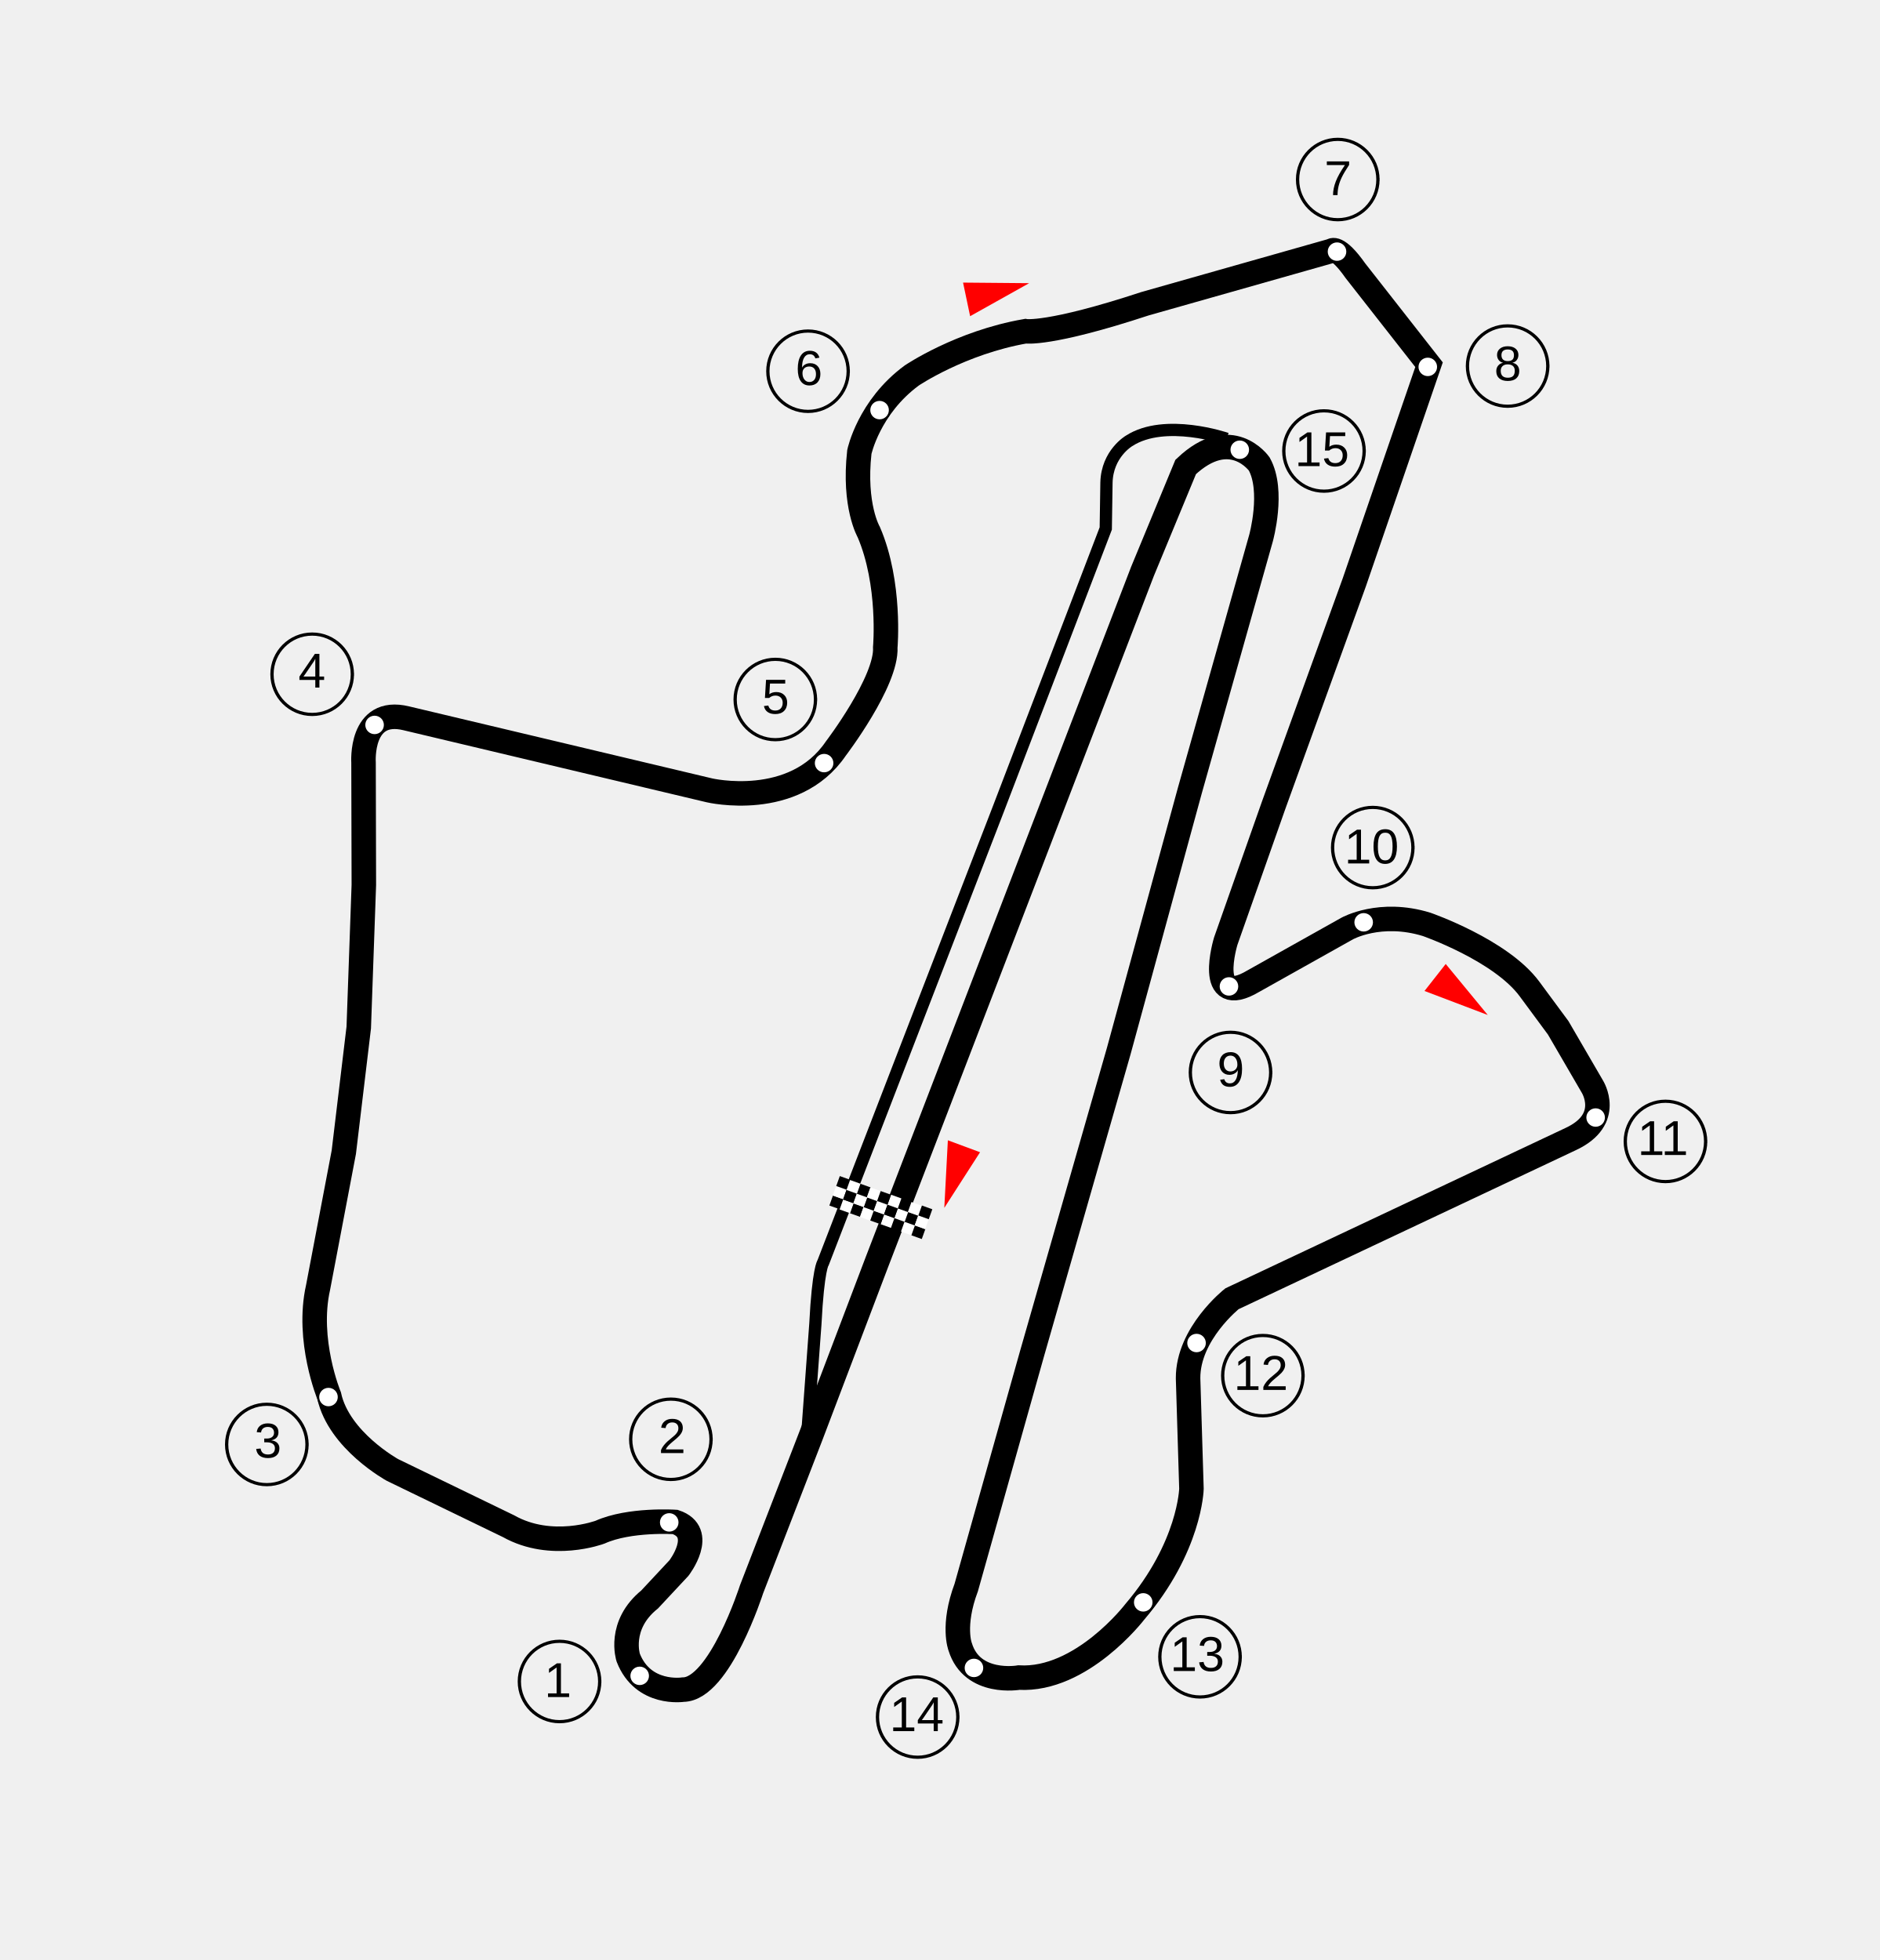
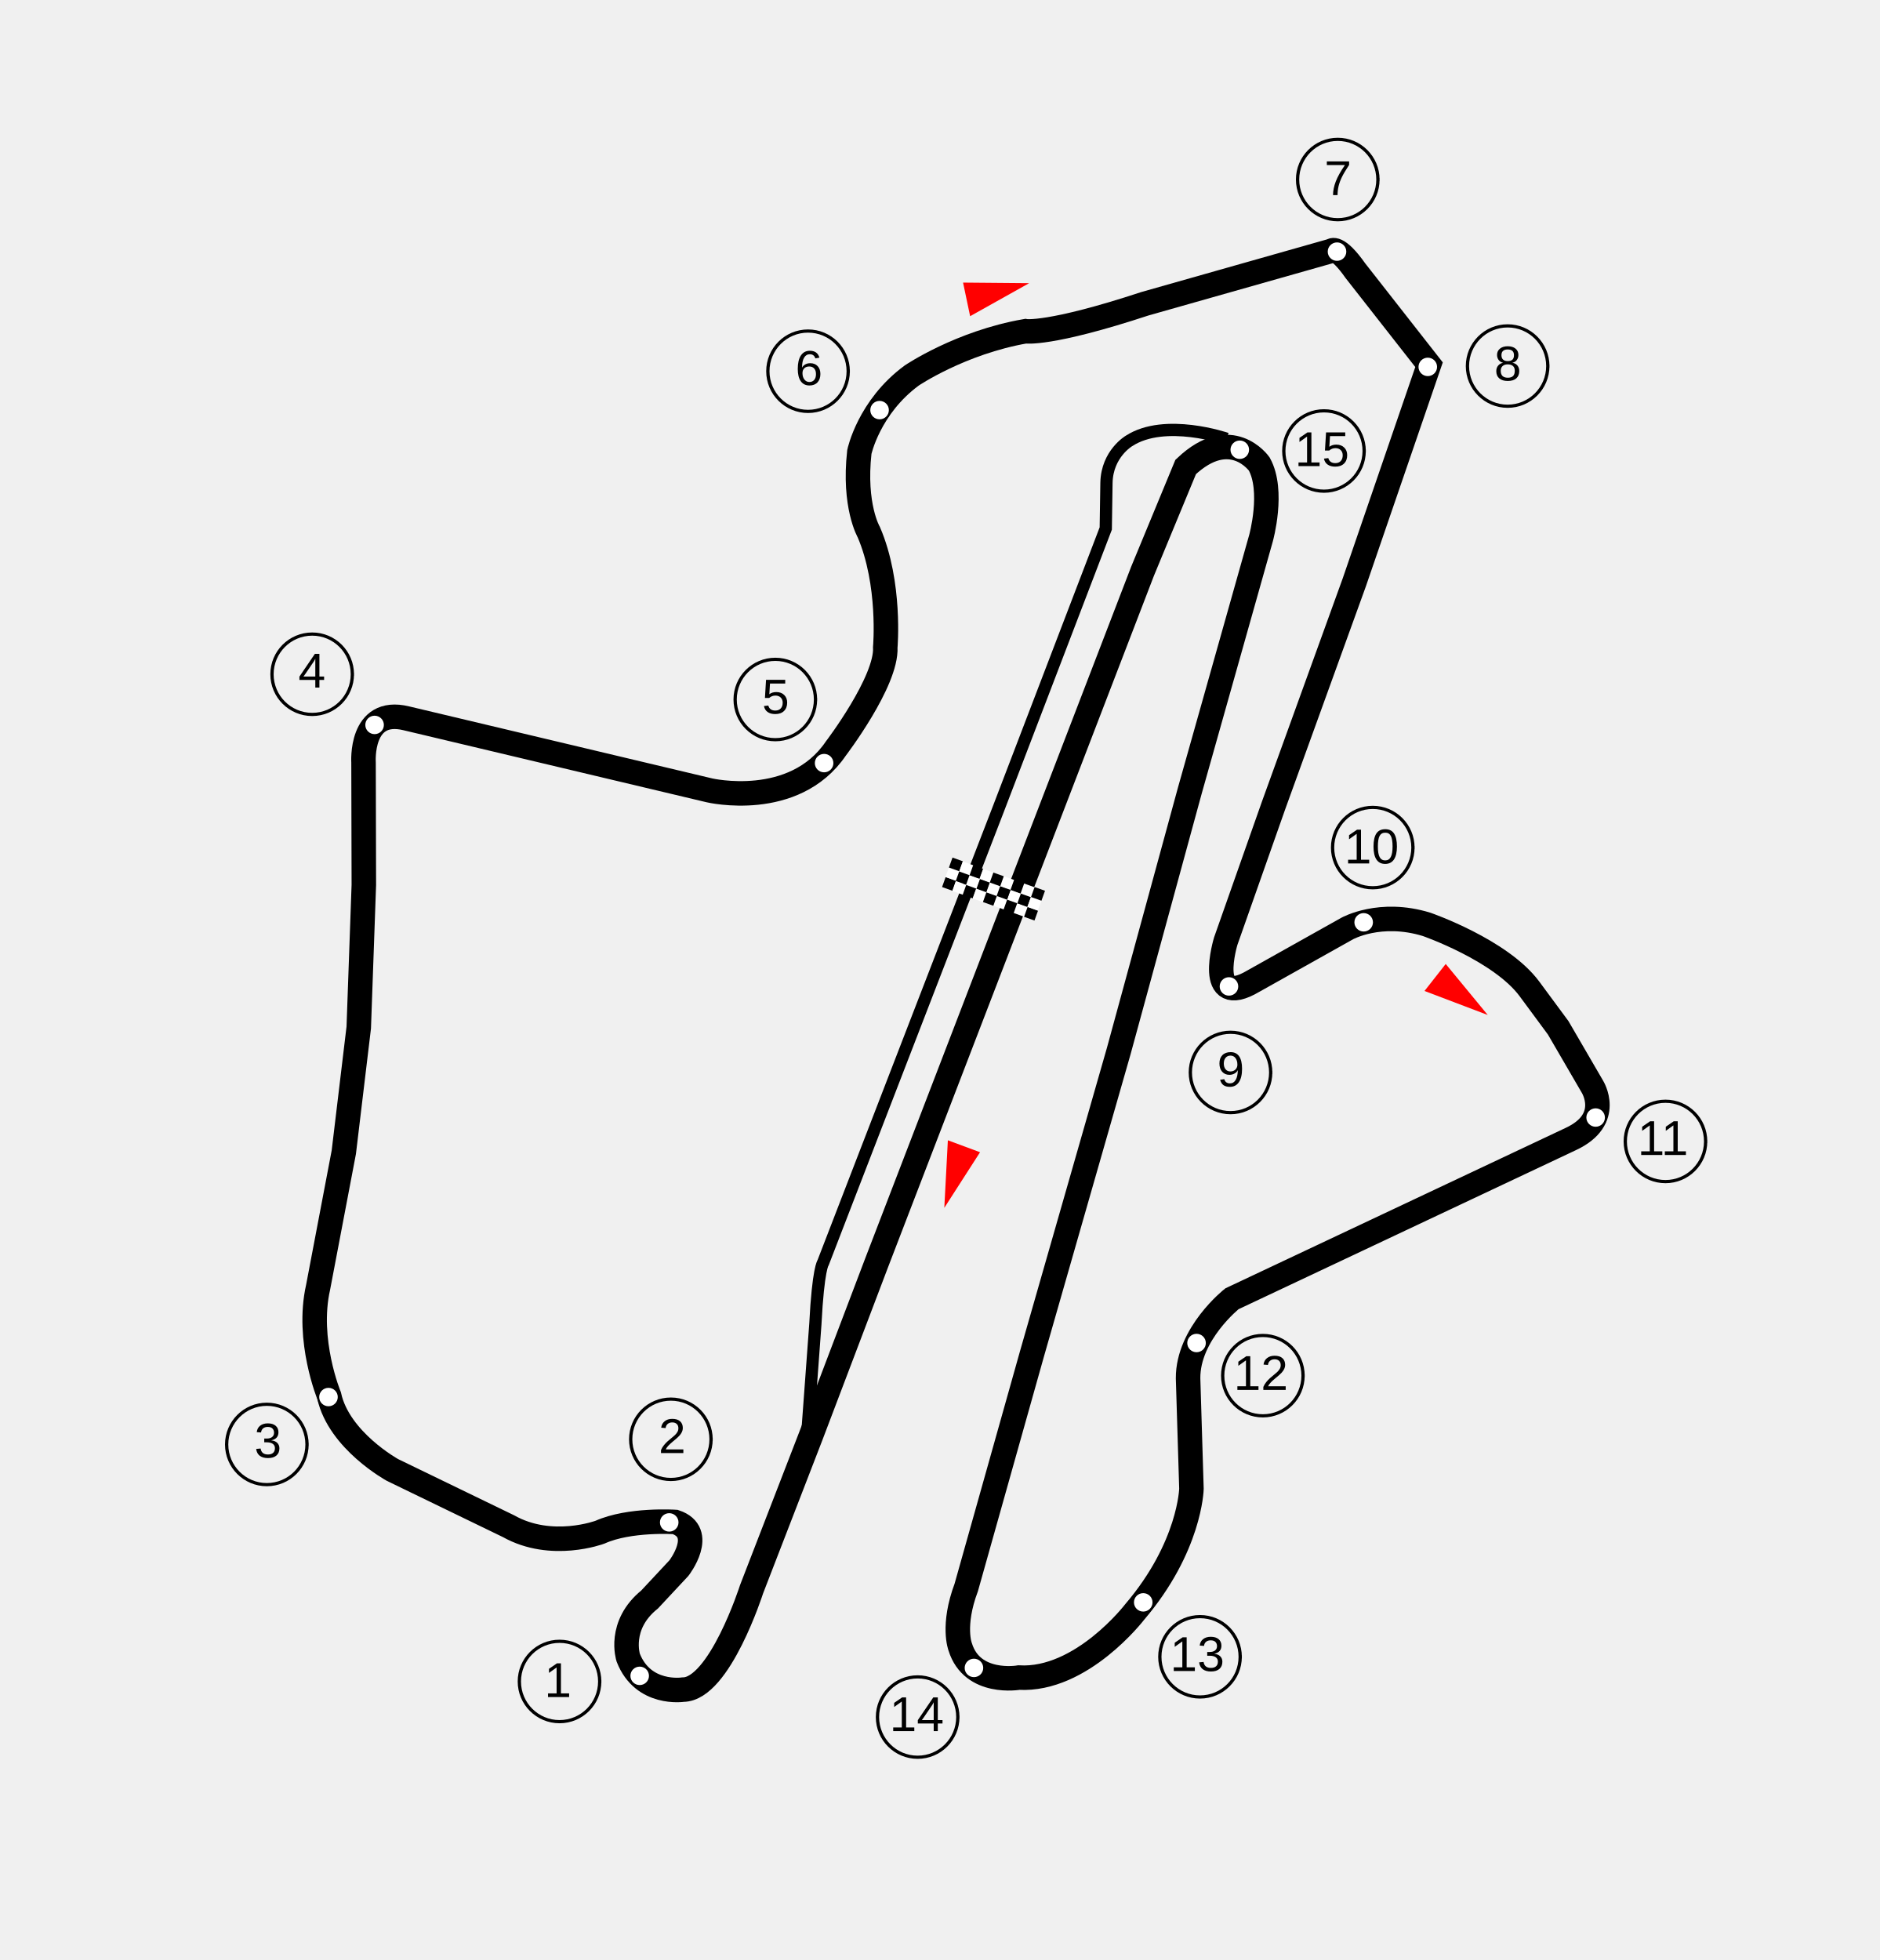
<svg xmlns="http://www.w3.org/2000/svg" width="767.346" height="800" id="svg1901" version="1.0">
  <defs id="defs1903" />
  <g id="layer2">
    <path style="opacity:1;fill:none;fill-rule:evenodd;stroke:#000000;stroke-width:10;stroke-linecap:butt;stroke-linejoin:miter;stroke-miterlimit:4;stroke-dasharray:none;stroke-opacity:1" d="M 466.348,233.171 L 357.773,515.532 L 330.995,586.035 L 306.761,648.688 C 306.761,648.688 293.682,689.54 278.813,689.642 C 278.813,689.642 262.474,692.166 256.412,676.566 C 256.412,676.566 252.102,663.381 265.166,652.835 L 277.124,640.022 C 277.124,640.022 288.37,625.469 275.596,621.21 C 275.596,621.21 256.964,619.965 244.909,625.379 C 244.909,625.379 225.141,632.822 207.569,622.938 L 160.222,599.997 C 160.222,599.997 138.379,588.038 134.352,569.734 C 134.352,569.734 124.956,547.037 129.837,525.438 L 140.332,470.282 L 146.433,419.396 L 148.507,361.189 L 148.385,311.28 C 148.385,311.28 146.805,288.551 165.842,293.188 L 289.565,322.59 C 289.565,322.59 324.066,330.682 341.15,305.545 C 341.15,305.545 362.075,278.095 361.343,264.184 C 361.343,264.184 363.642,238.186 354.612,217.197 C 354.612,217.197 348.318,206.458 350.758,184.493 C 350.758,184.493 354.573,166.202 372.145,153.267 C 372.145,153.267 391.952,139.831 418.554,135.194 C 418.554,135.194 428.072,136.903 467.365,123.968 L 543.51,102.375 C 543.51,102.375 545.707,99.806 553.273,110.545 L 583.291,148.861 L 552.784,237.697 L 519.837,328.73 L 500.313,384.13 C 500.313,384.13 491.771,412.197 511.539,400.482 L 549.856,379.005 C 549.856,379.005 563.279,371.44 582.315,377.297 C 582.315,377.297 612.578,387.791 624.293,403.655 C 636.007,419.518 636.007,419.518 636.007,419.518 L 649.918,443.436 C 649.918,443.436 658.46,456.859 641.132,464.913 L 502.843,530.114 C 502.843,530.114 484.847,544.359 484.937,562.535 L 486.312,607.659 C 486.312,607.659 485.811,631.384 463.114,657.986 C 463.114,657.986 441.495,686.193 415.87,684.729 C 415.87,684.729 396.833,688.082 391.927,672.205 C 391.927,672.205 388.535,663.573 394.393,647.954 L 421.239,552.528 L 456.627,429.037 L 485.669,322.629 L 514.712,219.637 C 514.712,219.637 520.081,200.357 513.98,189.375 C 513.98,189.375 502.509,173.023 483.961,190.595 L 466.348,233.171 z " id="path2219" />
    <path style="opacity:1;fill:none;fill-rule:evenodd;stroke:#000000;stroke-width:5;stroke-linecap:butt;stroke-linejoin:miter;stroke-miterlimit:4;stroke-dasharray:none;stroke-opacity:1" d="M 500.654,179.085 C 500.654,179.085 475.564,170.433 460.856,179.95 C 460.856,179.95 451.915,185.141 451.627,196.966 L 451.339,215.711 L 407.502,330.204 L 364.82,440.66 L 335.98,515.354 C 335.98,515.354 333.962,517.661 332.808,540.444 L 329.347,587.453" id="path4161" />
    <path style="opacity:1;fill:none;fill-opacity:1;fill-rule:evenodd;stroke:#000000;stroke-width:1.571;stroke-linecap:square;stroke-linejoin:bevel;marker-end:none;stroke-miterlimit:4;stroke-dasharray:none;stroke-dashoffset:0;stroke-opacity:1" id="path5383" d="M 519.091,438.498 A 19.209,19.794 0 1 1 519.091,438.491" transform="matrix(0.8539004,0,0,0.8286368,75.4134,74.38852)" />
    <path style="opacity:1;fill:none;fill-opacity:1;fill-rule:evenodd;stroke:#000000;stroke-width:1.571;stroke-linecap:square;stroke-linejoin:bevel;marker-end:none;stroke-miterlimit:4;stroke-dasharray:none;stroke-dashoffset:0;stroke-opacity:1" id="path6354" d="M 519.091,438.498 A 19.209,19.794 0 1 1 519.091,438.491" transform="matrix(0.8539004,0,0,0.8286368,133.472,-17.4026)" />
    <path style="opacity:1;fill:none;fill-opacity:1;fill-rule:evenodd;stroke:#000000;stroke-width:1.571;stroke-linecap:square;stroke-linejoin:bevel;marker-end:none;stroke-miterlimit:4;stroke-dasharray:none;stroke-dashoffset:0;stroke-opacity:1" id="path6356" d="M 519.091,438.498 A 19.209,19.794 0 1 1 519.091,438.491" transform="matrix(0.8539004,0,0,0.8286368,113.5605,-179.2716)" />
    <path style="opacity:1;fill:none;fill-opacity:1;fill-rule:evenodd;stroke:#000000;stroke-width:1.571;stroke-linecap:square;stroke-linejoin:bevel;marker-end:none;stroke-miterlimit:4;stroke-dasharray:none;stroke-dashoffset:0;stroke-opacity:1" id="path6358" d="M 519.091,438.498 A 19.209,19.794 0 1 1 519.091,438.491" transform="matrix(0.8539004,0,0,0.8286368,188.5216,-213.9411)" />
    <path style="opacity:1;fill:none;fill-opacity:1;fill-rule:evenodd;stroke:#000000;stroke-width:1.571;stroke-linecap:square;stroke-linejoin:bevel;marker-end:none;stroke-miterlimit:4;stroke-dasharray:none;stroke-dashoffset:0;stroke-opacity:1" id="path6360" d="M 519.091,438.498 A 19.209,19.794 0 1 1 519.091,438.491" transform="matrix(0.8539004,0,0,0.8286368,119.1826,-290.0735)" />
    <path style="opacity:1;fill:none;fill-opacity:1;fill-rule:evenodd;stroke:#000000;stroke-width:1.571;stroke-linecap:square;stroke-linejoin:bevel;marker-end:none;stroke-miterlimit:4;stroke-dasharray:none;stroke-dashoffset:0;stroke-opacity:1" id="path6362" d="M 519.091,438.498 A 19.209,19.794 0 1 1 519.091,438.491" transform="matrix(0.8539004,0,0,0.8286368,-97.03323,-211.8329)" />
    <path style="opacity:1;fill:none;fill-opacity:1;fill-rule:evenodd;stroke:#000000;stroke-width:1.571;stroke-linecap:square;stroke-linejoin:bevel;marker-end:none;stroke-miterlimit:4;stroke-dasharray:none;stroke-dashoffset:0;stroke-opacity:1" id="path6364" d="M 519.091,438.498 A 19.209,19.794 0 1 1 519.091,438.491" transform="matrix(0.8539004,0,0,0.8286368,-110.3857,-77.83995)" />
    <path style="opacity:1;fill:none;fill-opacity:1;fill-rule:evenodd;stroke:#000000;stroke-width:1.571;stroke-linecap:square;stroke-linejoin:bevel;marker-end:none;stroke-miterlimit:4;stroke-dasharray:none;stroke-dashoffset:0;stroke-opacity:1" id="path6366" d="M 519.091,438.498 A 19.209,19.794 0 1 1 519.091,438.491" transform="matrix(0.8539004,0,0,0.8286368,-299.4281,-88.1471)" />
    <path style="opacity:1;fill:none;fill-opacity:1;fill-rule:evenodd;stroke:#000000;stroke-width:1.571;stroke-linecap:square;stroke-linejoin:bevel;marker-end:none;stroke-miterlimit:4;stroke-dasharray:none;stroke-dashoffset:0;stroke-opacity:1" id="path6368" d="M 519.091,438.498 A 19.209,19.794 0 1 1 519.091,438.491" transform="matrix(0.8539004,0,0,0.8286368,-317.9341,226.2209)" />
    <path style="opacity:1;fill:none;fill-opacity:1;fill-rule:evenodd;stroke:#000000;stroke-width:1.571;stroke-linecap:square;stroke-linejoin:bevel;marker-end:none;stroke-miterlimit:4;stroke-dasharray:none;stroke-dashoffset:0;stroke-opacity:1" id="path6370" d="M 519.091,438.498 A 19.209,19.794 0 1 1 519.091,438.491" transform="matrix(0.8539004,0,0,0.8286368,-153.0198,224.1126)" />
    <path style="opacity:1;fill:none;fill-opacity:1;fill-rule:evenodd;stroke:#000000;stroke-width:1.571;stroke-linecap:square;stroke-linejoin:bevel;marker-end:none;stroke-miterlimit:4;stroke-dasharray:none;stroke-dashoffset:0;stroke-opacity:1" id="path6372" d="M 519.091,438.498 A 19.209,19.794 0 1 1 519.091,438.491" transform="matrix(0.8539004,0,0,0.8286368,-198.4649,322.9675)" />
    <path style="opacity:1;fill:none;fill-opacity:1;fill-rule:evenodd;stroke:#000000;stroke-width:1.571;stroke-linecap:square;stroke-linejoin:bevel;marker-end:none;stroke-miterlimit:4;stroke-dasharray:none;stroke-dashoffset:0;stroke-opacity:1" id="path6374" d="M 519.091,438.498 A 19.209,19.794 0 1 1 519.091,438.491" transform="matrix(0.8539004,0,0,0.8286368,-52.29085,337.4912)" />
    <path style="opacity:1;fill:none;fill-opacity:1;fill-rule:evenodd;stroke:#000000;stroke-width:1.571;stroke-linecap:square;stroke-linejoin:bevel;marker-end:none;stroke-miterlimit:4;stroke-dasharray:none;stroke-dashoffset:0;stroke-opacity:1" id="path6376" d="M 519.091,438.498 A 19.209,19.794 0 1 1 519.091,438.491" transform="matrix(0.8539004,0,0,0.8286368,62.96179,312.8946)" />
    <path style="opacity:1;fill:none;fill-opacity:1;fill-rule:evenodd;stroke:#000000;stroke-width:1.571;stroke-linecap:square;stroke-linejoin:bevel;marker-end:none;stroke-miterlimit:4;stroke-dasharray:none;stroke-dashoffset:0;stroke-opacity:1" id="path6378" d="M 519.091,438.498 A 19.209,19.794 0 1 1 519.091,438.491" transform="matrix(0.8539004,0,0,0.8286368,252.9412,102.5351)" />
    <path style="opacity:1;fill:none;fill-opacity:1;fill-rule:evenodd;stroke:#000000;stroke-width:1.571;stroke-linecap:square;stroke-linejoin:bevel;marker-end:none;stroke-miterlimit:4;stroke-dasharray:none;stroke-dashoffset:0;stroke-opacity:1" id="path6380" d="M 519.091,438.498 A 19.209,19.794 0 1 1 519.091,438.491" transform="matrix(0.8539004,0,0,0.8286368,88.61454,198.1371)" />
-     <g style="opacity:1;display:inline" transform="matrix(-0.4135,-1.114001,1.114001,-0.4135,397.4713,1148.458)" id="g12355">
-       <rect width="3.636" height="3.794" x="503.131" y="-225.668" transform="matrix(0.7650015,0.6440285,-0.6440285,0.7650015,0,0)" style="fill:#000000;fill-opacity:1;fill-rule:nonzero;stroke:none;stroke-width:1.3;stroke-miterlimit:4;stroke-dasharray:none;stroke-opacity:1" id="rect9376" />
-       <rect width="3.636" height="3.794" x="503.138" y="-210.809" transform="matrix(0.7650015,0.6440285,-0.6440285,0.7650015,0,0)" style="fill:#000000;fill-opacity:1;fill-rule:nonzero;stroke:none;stroke-width:1.3;stroke-miterlimit:4;stroke-dasharray:none;stroke-opacity:1" id="rect10347" />
-       <rect width="3.636" height="3.794" x="503.228" y="-233.169" transform="matrix(0.7650015,0.6440285,-0.6440285,0.7650015,0,0)" style="fill:#000000;fill-opacity:1;fill-rule:nonzero;stroke:none;stroke-width:1.3;stroke-miterlimit:4;stroke-dasharray:none;stroke-opacity:1" id="rect10349" />
-       <rect width="3.636" height="3.794" x="503.102" y="-221.975" transform="matrix(0.7650015,0.6440285,-0.6440285,0.7650015,0,0)" style="fill:#ffffff;fill-opacity:1;fill-rule:nonzero;stroke:none;stroke-width:1.3;stroke-miterlimit:4;stroke-dasharray:none;stroke-opacity:1" id="rect10351" />
-       <rect width="3.636" height="3.794" x="503.145" y="-229.396" transform="matrix(0.7650015,0.6440285,-0.6440285,0.7650015,0,0)" style="fill:#ffffff;fill-opacity:1;fill-rule:nonzero;stroke:none;stroke-width:1.3;stroke-miterlimit:4;stroke-dasharray:none;stroke-opacity:1" id="rect12293" />
-       <rect width="3.636" height="3.794" x="503.143" y="-214.461" transform="matrix(0.7650015,0.6440285,-0.6440285,0.7650015,0,0)" style="fill:#ffffff;fill-opacity:1;fill-rule:nonzero;stroke:none;stroke-width:1.3;stroke-miterlimit:4;stroke-dasharray:none;stroke-opacity:1" id="rect12295" />
-       <rect width="3.636" height="3.794" x="503.142" y="-206.994" transform="matrix(0.7650015,0.6440285,-0.6440285,0.7650015,0,0)" style="fill:#ffffff;fill-opacity:1;fill-rule:nonzero;stroke:none;stroke-width:1.3;stroke-miterlimit:4;stroke-dasharray:none;stroke-opacity:1" id="rect12297" />
-       <rect width="3.636" height="3.794" x="506.871" y="-233.223" transform="matrix(0.7650015,0.6440285,-0.6440285,0.7650015,0,0)" style="fill:#ffffff;fill-opacity:1;fill-rule:nonzero;stroke:none;stroke-width:1.3;stroke-miterlimit:4;stroke-dasharray:none;stroke-opacity:1" id="rect12299" />
-       <rect width="3.636" height="3.794" x="503.115" y="-203.199" transform="matrix(0.7650015,0.6440285,-0.6440285,0.7650015,0,0)" style="fill:#000000;fill-opacity:1;fill-rule:nonzero;stroke:none;stroke-width:1.3;stroke-miterlimit:4;stroke-dasharray:none;stroke-opacity:1" id="rect12301" />
-       <rect width="3.636" height="3.794" x="503.124" y="-218.218" transform="matrix(0.7650015,0.6440285,-0.6440285,0.7650015,0,0)" style="fill:#000000;fill-opacity:1;fill-rule:nonzero;stroke:none;stroke-width:1.3;stroke-miterlimit:4;stroke-dasharray:none;stroke-opacity:1" id="rect12303" />
-       <rect width="3.636" height="3.794" x="506.681" y="-221.935" transform="matrix(0.7650015,0.6440285,-0.6440285,0.7650015,0,0)" style="fill:#000000;fill-opacity:1;fill-rule:nonzero;stroke:none;stroke-width:1.3;stroke-miterlimit:4;stroke-dasharray:none;stroke-opacity:1" id="rect12321" />
-       <rect width="3.636" height="3.794" x="506.688" y="-207.076" transform="matrix(0.7650015,0.6440285,-0.6440285,0.7650015,0,0)" style="fill:#000000;fill-opacity:1;fill-rule:nonzero;stroke:none;stroke-width:1.3;stroke-miterlimit:4;stroke-dasharray:none;stroke-opacity:1" id="rect12323" />
-       <rect width="3.636" height="3.794" x="506.778" y="-229.436" transform="matrix(0.7650015,0.6440285,-0.6440285,0.7650015,0,0)" style="fill:#000000;fill-opacity:1;fill-rule:nonzero;stroke:none;stroke-width:1.3;stroke-miterlimit:4;stroke-dasharray:none;stroke-opacity:1" id="rect12325" />
-       <rect width="3.636" height="3.794" x="506.652" y="-218.242" transform="matrix(0.7650015,0.6440285,-0.6440285,0.7650015,0,0)" style="fill:#ffffff;fill-opacity:1;fill-rule:nonzero;stroke:none;stroke-width:1.3;stroke-miterlimit:4;stroke-dasharray:none;stroke-opacity:1" id="rect12327" />
-       <rect width="3.636" height="3.794" x="506.695" y="-225.662" transform="matrix(0.7650015,0.6440285,-0.6440285,0.7650015,0,0)" style="fill:#ffffff;fill-opacity:1;fill-rule:nonzero;stroke:none;stroke-width:1.3;stroke-miterlimit:4;stroke-dasharray:none;stroke-opacity:1" id="rect12329" />
-       <rect width="3.636" height="3.794" x="506.693" y="-210.728" transform="matrix(0.7650015,0.6440285,-0.6440285,0.7650015,0,0)" style="fill:#ffffff;fill-opacity:1;fill-rule:nonzero;stroke:none;stroke-width:1.3;stroke-miterlimit:4;stroke-dasharray:none;stroke-opacity:1" id="rect12331" />
-       <rect width="3.636" height="3.794" x="506.692" y="-203.261" transform="matrix(0.7650015,0.6440285,-0.6440285,0.7650015,0,0)" style="fill:#ffffff;fill-opacity:1;fill-rule:nonzero;stroke:none;stroke-width:1.3;stroke-miterlimit:4;stroke-dasharray:none;stroke-opacity:1" id="rect12333" />
-       <rect width="3.636" height="3.794" x="506.674" y="-214.484" transform="matrix(0.7650015,0.6440285,-0.6440285,0.7650015,0,0)" style="fill:#000000;fill-opacity:1;fill-rule:nonzero;stroke:none;stroke-width:1.3;stroke-miterlimit:4;stroke-dasharray:none;stroke-opacity:1" id="rect12335" />
-       <rect width="3.636" height="3.794" x="510.236" y="-225.71" transform="matrix(0.7650015,0.6440285,-0.6440285,0.7650015,0,0)" style="fill:#000000;fill-opacity:1;fill-rule:nonzero;stroke:none;stroke-width:1.3;stroke-miterlimit:4;stroke-dasharray:none;stroke-opacity:1" id="rect12337" />
-       <rect width="3.636" height="3.794" x="510.243" y="-210.851" transform="matrix(0.7650015,0.6440285,-0.6440285,0.7650015,0,0)" style="fill:#000000;fill-opacity:1;fill-rule:nonzero;stroke:none;stroke-width:1.3;stroke-miterlimit:4;stroke-dasharray:none;stroke-opacity:1" id="rect12339" />
-       <rect width="3.636" height="3.794" x="510.332" y="-233.211" transform="matrix(0.7650015,0.6440285,-0.6440285,0.7650015,0,0)" style="fill:#000000;fill-opacity:1;fill-rule:nonzero;stroke:none;stroke-width:1.3;stroke-miterlimit:4;stroke-dasharray:none;stroke-opacity:1" id="rect12341" />
-       <rect width="3.636" height="3.794" x="510.206" y="-222.017" transform="matrix(0.7650015,0.6440285,-0.6440285,0.7650015,0,0)" style="fill:#ffffff;fill-opacity:1;fill-rule:nonzero;stroke:none;stroke-width:1.3;stroke-miterlimit:4;stroke-dasharray:none;stroke-opacity:1" id="rect12343" />
-       <rect width="3.636" height="3.794" x="510.249" y="-229.438" transform="matrix(0.7650015,0.6440285,-0.6440285,0.7650015,0,0)" style="fill:#ffffff;fill-opacity:1;fill-rule:nonzero;stroke:none;stroke-width:1.3;stroke-miterlimit:4;stroke-dasharray:none;stroke-opacity:1" id="rect12345" />
-       <rect width="3.636" height="3.794" x="510.247" y="-214.503" transform="matrix(0.7650015,0.6440285,-0.6440285,0.7650015,0,0)" style="fill:#ffffff;fill-opacity:1;fill-rule:nonzero;stroke:none;stroke-width:1.3;stroke-miterlimit:4;stroke-dasharray:none;stroke-opacity:1" id="rect12347" />
-       <rect width="3.636" height="3.794" x="510.246" y="-207.036" transform="matrix(0.7650015,0.6440285,-0.6440285,0.7650015,0,0)" style="fill:#ffffff;fill-opacity:1;fill-rule:nonzero;stroke:none;stroke-width:1.3;stroke-miterlimit:4;stroke-dasharray:none;stroke-opacity:1" id="rect12349" />
-       <rect width="3.636" height="3.794" x="510.228" y="-218.26" transform="matrix(0.7650015,0.6440285,-0.6440285,0.7650015,0,0)" style="fill:#000000;fill-opacity:1;fill-rule:nonzero;stroke:none;stroke-width:1.3;stroke-miterlimit:4;stroke-dasharray:none;stroke-opacity:1" id="rect12351" />
-       <rect width="3.636" height="3.794" x="510.328" y="-203.246" transform="matrix(0.7650015,0.6440285,-0.6440285,0.7650015,0,0)" style="fill:#000000;fill-opacity:1;fill-rule:nonzero;stroke:none;stroke-width:1.3;stroke-miterlimit:4;stroke-dasharray:none;stroke-opacity:1" id="rect12353" />
+     <g style="display:inline;opacity:1" transform="matrix(-0.4135,-1.114001,1.114001,-0.4135,443.4713,1018.458)" id="g12355">
+       <rect width="3.636" height="3.794" x="503.131" y="-225.668" transform="rotate(40.09287)" style="fill:#000000;fill-opacity:1;fill-rule:nonzero;stroke:none;stroke-width:1.3;stroke-miterlimit:4;stroke-dasharray:none;stroke-opacity:1" id="rect9376" />
+       <rect width="3.636" height="3.794" x="503.138" y="-210.809" transform="rotate(40.09287)" style="fill:#000000;fill-opacity:1;fill-rule:nonzero;stroke:none;stroke-width:1.3;stroke-miterlimit:4;stroke-dasharray:none;stroke-opacity:1" id="rect10347" />
+       <rect width="3.636" height="3.794" x="503.228" y="-233.169" transform="rotate(40.09287)" style="fill:#000000;fill-opacity:1;fill-rule:nonzero;stroke:none;stroke-width:1.3;stroke-miterlimit:4;stroke-dasharray:none;stroke-opacity:1" id="rect10349" />
+       <rect width="3.636" height="3.794" x="503.102" y="-221.975" transform="rotate(40.09287)" style="fill:#ffffff;fill-opacity:1;fill-rule:nonzero;stroke:none;stroke-width:1.3;stroke-miterlimit:4;stroke-dasharray:none;stroke-opacity:1" id="rect10351" />
+       <rect width="3.636" height="3.794" x="503.145" y="-229.396" transform="rotate(40.09287)" style="fill:#ffffff;fill-opacity:1;fill-rule:nonzero;stroke:none;stroke-width:1.3;stroke-miterlimit:4;stroke-dasharray:none;stroke-opacity:1" id="rect12293" />
+       <rect width="3.636" height="3.794" x="503.143" y="-214.461" transform="rotate(40.09287)" style="fill:#ffffff;fill-opacity:1;fill-rule:nonzero;stroke:none;stroke-width:1.3;stroke-miterlimit:4;stroke-dasharray:none;stroke-opacity:1" id="rect12295" />
+       <rect width="3.636" height="3.794" x="503.142" y="-206.994" transform="rotate(40.09287)" style="fill:#ffffff;fill-opacity:1;fill-rule:nonzero;stroke:none;stroke-width:1.3;stroke-miterlimit:4;stroke-dasharray:none;stroke-opacity:1" id="rect12297" />
+       <rect width="3.636" height="3.794" x="506.871" y="-233.223" transform="rotate(40.09287)" style="fill:#ffffff;fill-opacity:1;fill-rule:nonzero;stroke:none;stroke-width:1.3;stroke-miterlimit:4;stroke-dasharray:none;stroke-opacity:1" id="rect12299" />
+       <rect width="3.636" height="3.794" x="503.115" y="-203.199" transform="rotate(40.09287)" style="fill:#000000;fill-opacity:1;fill-rule:nonzero;stroke:none;stroke-width:1.3;stroke-miterlimit:4;stroke-dasharray:none;stroke-opacity:1" id="rect12301" />
+       <rect width="3.636" height="3.794" x="503.124" y="-218.218" transform="rotate(40.09287)" style="fill:#000000;fill-opacity:1;fill-rule:nonzero;stroke:none;stroke-width:1.3;stroke-miterlimit:4;stroke-dasharray:none;stroke-opacity:1" id="rect12303" />
+       <rect width="3.636" height="3.794" x="506.681" y="-221.935" transform="rotate(40.09287)" style="fill:#000000;fill-opacity:1;fill-rule:nonzero;stroke:none;stroke-width:1.3;stroke-miterlimit:4;stroke-dasharray:none;stroke-opacity:1" id="rect12321" />
+       <rect width="3.636" height="3.794" x="506.688" y="-207.076" transform="rotate(40.09287)" style="fill:#000000;fill-opacity:1;fill-rule:nonzero;stroke:none;stroke-width:1.3;stroke-miterlimit:4;stroke-dasharray:none;stroke-opacity:1" id="rect12323" />
+       <rect width="3.636" height="3.794" x="506.778" y="-229.436" transform="rotate(40.09287)" style="fill:#000000;fill-opacity:1;fill-rule:nonzero;stroke:none;stroke-width:1.3;stroke-miterlimit:4;stroke-dasharray:none;stroke-opacity:1" id="rect12325" />
+       <rect width="3.636" height="3.794" x="506.652" y="-218.242" transform="rotate(40.09287)" style="fill:#ffffff;fill-opacity:1;fill-rule:nonzero;stroke:none;stroke-width:1.3;stroke-miterlimit:4;stroke-dasharray:none;stroke-opacity:1" id="rect12327" />
+       <rect width="3.636" height="3.794" x="506.695" y="-225.662" transform="rotate(40.09287)" style="fill:#ffffff;fill-opacity:1;fill-rule:nonzero;stroke:none;stroke-width:1.3;stroke-miterlimit:4;stroke-dasharray:none;stroke-opacity:1" id="rect12329" />
+       <rect width="3.636" height="3.794" x="506.693" y="-210.728" transform="rotate(40.09287)" style="fill:#ffffff;fill-opacity:1;fill-rule:nonzero;stroke:none;stroke-width:1.3;stroke-miterlimit:4;stroke-dasharray:none;stroke-opacity:1" id="rect12331" />
+       <rect width="3.636" height="3.794" x="506.692" y="-203.261" transform="rotate(40.09287)" style="fill:#ffffff;fill-opacity:1;fill-rule:nonzero;stroke:none;stroke-width:1.3;stroke-miterlimit:4;stroke-dasharray:none;stroke-opacity:1" id="rect12333" />
+       <rect width="3.636" height="3.794" x="506.674" y="-214.484" transform="rotate(40.09287)" style="fill:#000000;fill-opacity:1;fill-rule:nonzero;stroke:none;stroke-width:1.3;stroke-miterlimit:4;stroke-dasharray:none;stroke-opacity:1" id="rect12335" />
+       <rect width="3.636" height="3.794" x="510.236" y="-225.71" transform="rotate(40.09287)" style="fill:#000000;fill-opacity:1;fill-rule:nonzero;stroke:none;stroke-width:1.3;stroke-miterlimit:4;stroke-dasharray:none;stroke-opacity:1" id="rect12337" />
+       <rect width="3.636" height="3.794" x="510.243" y="-210.851" transform="rotate(40.09287)" style="fill:#000000;fill-opacity:1;fill-rule:nonzero;stroke:none;stroke-width:1.3;stroke-miterlimit:4;stroke-dasharray:none;stroke-opacity:1" id="rect12339" />
+       <rect width="3.636" height="3.794" x="510.332" y="-233.211" transform="rotate(40.09287)" style="fill:#000000;fill-opacity:1;fill-rule:nonzero;stroke:none;stroke-width:1.3;stroke-miterlimit:4;stroke-dasharray:none;stroke-opacity:1" id="rect12341" />
+       <rect width="3.636" height="3.794" x="510.206" y="-222.017" transform="rotate(40.09287)" style="fill:#ffffff;fill-opacity:1;fill-rule:nonzero;stroke:none;stroke-width:1.3;stroke-miterlimit:4;stroke-dasharray:none;stroke-opacity:1" id="rect12343" />
+       <rect width="3.636" height="3.794" x="510.249" y="-229.438" transform="rotate(40.09287)" style="fill:#ffffff;fill-opacity:1;fill-rule:nonzero;stroke:none;stroke-width:1.3;stroke-miterlimit:4;stroke-dasharray:none;stroke-opacity:1" id="rect12345" />
+       <rect width="3.636" height="3.794" x="510.247" y="-214.503" transform="rotate(40.09287)" style="fill:#ffffff;fill-opacity:1;fill-rule:nonzero;stroke:none;stroke-width:1.3;stroke-miterlimit:4;stroke-dasharray:none;stroke-opacity:1" id="rect12347" />
+       <rect width="3.636" height="3.794" x="510.246" y="-207.036" transform="rotate(40.09287)" style="fill:#ffffff;fill-opacity:1;fill-rule:nonzero;stroke:none;stroke-width:1.3;stroke-miterlimit:4;stroke-dasharray:none;stroke-opacity:1" id="rect12349" />
+       <rect width="3.636" height="3.794" x="510.228" y="-218.26" transform="rotate(40.09287)" style="fill:#000000;fill-opacity:1;fill-rule:nonzero;stroke:none;stroke-width:1.3;stroke-miterlimit:4;stroke-dasharray:none;stroke-opacity:1" id="rect12351" />
+       <rect width="3.636" height="3.794" x="510.328" y="-203.246" transform="rotate(40.09287)" style="fill:#000000;fill-opacity:1;fill-rule:nonzero;stroke:none;stroke-width:1.3;stroke-miterlimit:4;stroke-dasharray:none;stroke-opacity:1" id="rect12353" />
    </g>
    <path style="opacity:1;fill:#ff0000;fill-rule:evenodd;stroke:#ffffff;stroke-width:0.973px;stroke-linecap:butt;stroke-linejoin:miter;stroke-opacity:0;display:inline" d="M 400.026,470.299 L 386.888,465.424 L 385.437,492.998 L 400.026,470.299 z " id="path2302" />
    <path style="opacity:1;fill:#ff0000;fill-rule:evenodd;stroke:#ffffff;stroke-width:0.973px;stroke-linecap:butt;stroke-linejoin:miter;stroke-opacity:0;display:inline" d="M 590.098,393.457 L 581.443,404.478 L 607.256,414.281 L 590.098,393.457 z " id="path2486" />
    <path style="opacity:1;fill:#ff0000;fill-rule:evenodd;stroke:#ffffff;stroke-width:0.973px;stroke-linecap:butt;stroke-linejoin:miter;stroke-opacity:0;display:inline" d="M 393.092,115.345 L 395.975,129.058 L 420.074,115.58 L 393.092,115.345 z " id="path2488" />
-     <text xml:space="preserve" style="font-size:20px;font-style:normal;font-weight:normal;opacity:1;fill:#000000;fill-opacity:1;stroke:none;stroke-width:1px;stroke-linecap:butt;stroke-linejoin:miter;stroke-opacity:1;display:inline;font-family:Arial" x="222.162" y="692.677" id="text2416">
-       <tspan id="tspan2418" x="222.162" y="692.677">1</tspan>
+     <text xml:space="preserve" style="font-style:normal;font-weight:normal;line-height:0%;font-family:Arial;display:inline;opacity:1;fill:#000000;fill-opacity:1;stroke:none;stroke-width:1px;stroke-linecap:butt;stroke-linejoin:miter;stroke-opacity:1" x="222.162" y="692.677" id="text2416">
+       <tspan id="tspan2418" x="222.162" y="692.677" style="font-size:20px;line-height:1.25">1</tspan>
    </text>
-     <text xml:space="preserve" style="font-size:20px;font-style:normal;font-weight:normal;opacity:1;fill:#000000;fill-opacity:1;stroke:none;stroke-width:1px;stroke-linecap:butt;stroke-linejoin:miter;stroke-opacity:1;display:inline;font-family:Arial" x="268.8" y="593.094" id="text2492">
-       <tspan id="tspan2494" x="268.8" y="593.094">2</tspan>
+     <text xml:space="preserve" style="font-style:normal;font-weight:normal;line-height:0%;font-family:Arial;display:inline;opacity:1;fill:#000000;fill-opacity:1;stroke:none;stroke-width:1px;stroke-linecap:butt;stroke-linejoin:miter;stroke-opacity:1" x="268.8" y="593.094" id="text2492">
+       <tspan id="tspan2494" x="268.8" y="593.094" style="font-size:20px;line-height:1.25">2</tspan>
    </text>
-     <text xml:space="preserve" style="font-size:20px;font-style:normal;font-weight:normal;opacity:1;fill:#000000;fill-opacity:1;stroke:none;stroke-width:1px;stroke-linecap:butt;stroke-linejoin:miter;stroke-opacity:1;display:inline;font-family:Arial" x="103.798" y="594.934" id="text2496">
-       <tspan id="tspan2498" x="103.798" y="594.934">3</tspan>
+     <text xml:space="preserve" style="font-style:normal;font-weight:normal;line-height:0%;font-family:Arial;display:inline;opacity:1;fill:#000000;fill-opacity:1;stroke:none;stroke-width:1px;stroke-linecap:butt;stroke-linejoin:miter;stroke-opacity:1" x="103.798" y="594.934" id="text2496">
+       <tspan id="tspan2498" x="103.798" y="594.934" style="font-size:20px;line-height:1.25">3</tspan>
    </text>
-     <text xml:space="preserve" style="font-size:20px;font-style:normal;font-weight:normal;opacity:1;fill:#000000;fill-opacity:1;stroke:none;stroke-width:1px;stroke-linecap:butt;stroke-linejoin:miter;stroke-opacity:1;display:inline;font-family:Arial" x="121.761" y="280.643" id="text2500">
-       <tspan id="tspan2502" x="121.761" y="280.643">4</tspan>
+     <text xml:space="preserve" style="font-style:normal;font-weight:normal;line-height:0%;font-family:Arial;display:inline;opacity:1;fill:#000000;fill-opacity:1;stroke:none;stroke-width:1px;stroke-linecap:butt;stroke-linejoin:miter;stroke-opacity:1" x="121.761" y="280.643" id="text2500">
+       <tspan id="tspan2502" x="121.761" y="280.643" style="font-size:20px;line-height:1.25">4</tspan>
    </text>
-     <text xml:space="preserve" style="font-size:20px;font-style:normal;font-weight:normal;opacity:1;fill:#000000;fill-opacity:1;stroke:none;stroke-width:1px;stroke-linecap:butt;stroke-linejoin:miter;stroke-opacity:1;display:inline;font-family:Arial" x="311.019" y="291.255" id="text2504">
-       <tspan id="tspan2506" x="311.019" y="291.255">5</tspan>
+     <text xml:space="preserve" style="font-style:normal;font-weight:normal;line-height:0%;font-family:Arial;display:inline;opacity:1;fill:#000000;fill-opacity:1;stroke:none;stroke-width:1px;stroke-linecap:butt;stroke-linejoin:miter;stroke-opacity:1" x="311.019" y="291.255" id="text2504">
+       <tspan id="tspan2506" x="311.019" y="291.255" style="font-size:20px;line-height:1.25">5</tspan>
    </text>
-     <text xml:space="preserve" style="font-size:20px;font-style:normal;font-weight:normal;opacity:1;fill:#000000;fill-opacity:1;stroke:none;stroke-width:1px;stroke-linecap:butt;stroke-linejoin:miter;stroke-opacity:1;display:inline;font-family:Arial" x="324.608" y="157.136" id="text2508">
-       <tspan id="tspan2510" x="324.608" y="157.136">6</tspan>
+     <text xml:space="preserve" style="font-style:normal;font-weight:normal;line-height:0%;font-family:Arial;display:inline;opacity:1;fill:#000000;fill-opacity:1;stroke:none;stroke-width:1px;stroke-linecap:butt;stroke-linejoin:miter;stroke-opacity:1" x="324.608" y="157.136" id="text2508">
+       <tspan id="tspan2510" x="324.608" y="157.136" style="font-size:20px;line-height:1.25">6</tspan>
    </text>
-     <text xml:space="preserve" style="font-size:20px;font-style:normal;font-weight:normal;opacity:1;fill:#000000;fill-opacity:1;stroke:none;stroke-width:1px;stroke-linecap:butt;stroke-linejoin:miter;stroke-opacity:1;display:inline;font-family:Arial" x="540.542" y="79.637" id="text2512">
-       <tspan id="tspan2514" x="540.542" y="79.637">7</tspan>
+     <text xml:space="preserve" style="font-style:normal;font-weight:normal;line-height:0%;font-family:Arial;display:inline;opacity:1;fill:#000000;fill-opacity:1;stroke:none;stroke-width:1px;stroke-linecap:butt;stroke-linejoin:miter;stroke-opacity:1" x="540.542" y="79.637" id="text2512">
+       <tspan id="tspan2514" x="540.542" y="79.637" style="font-size:20px;line-height:1.25">7</tspan>
    </text>
-     <text xml:space="preserve" style="font-size:20px;font-style:normal;font-weight:normal;opacity:1;fill:#000000;fill-opacity:1;stroke:none;stroke-width:1px;stroke-linecap:butt;stroke-linejoin:miter;stroke-opacity:1;display:inline;font-family:Arial" x="609.862" y="155.295" id="text2516">
-       <tspan id="tspan2518" x="609.862" y="155.295">8</tspan>
+     <text xml:space="preserve" style="font-style:normal;font-weight:normal;line-height:0%;font-family:Arial;display:inline;opacity:1;fill:#000000;fill-opacity:1;stroke:none;stroke-width:1px;stroke-linecap:butt;stroke-linejoin:miter;stroke-opacity:1" x="609.862" y="155.295" id="text2516">
+       <tspan id="tspan2518" x="609.862" y="155.295" style="font-size:20px;line-height:1.25">8</tspan>
    </text>
-     <text xml:space="preserve" style="font-size:20px;font-style:normal;font-weight:normal;opacity:1;fill:#000000;fill-opacity:1;stroke:none;stroke-width:1px;stroke-linecap:butt;stroke-linejoin:miter;stroke-opacity:1;display:inline;font-family:Arial" x="496.799" y="443.412" id="text2520">
-       <tspan id="tspan2522" x="496.799" y="443.412">9</tspan>
+     <text xml:space="preserve" style="font-style:normal;font-weight:normal;line-height:0%;font-family:Arial;display:inline;opacity:1;fill:#000000;fill-opacity:1;stroke:none;stroke-width:1px;stroke-linecap:butt;stroke-linejoin:miter;stroke-opacity:1" x="496.799" y="443.412" id="text2520">
+       <tspan id="tspan2522" x="496.799" y="443.412" style="font-size:20px;line-height:1.25">9</tspan>
    </text>
-     <text xml:space="preserve" style="font-size:20px;font-style:normal;font-weight:normal;opacity:1;fill:#000000;fill-opacity:1;stroke:none;stroke-width:1px;stroke-linecap:butt;stroke-linejoin:miter;stroke-opacity:1;display:inline;font-family:Arial" x="548.721" y="352.417" id="text2524">
-       <tspan id="tspan2526" x="548.721" y="352.417">10</tspan>
+     <text xml:space="preserve" style="font-style:normal;font-weight:normal;line-height:0%;font-family:Arial;display:inline;opacity:1;fill:#000000;fill-opacity:1;stroke:none;stroke-width:1px;stroke-linecap:butt;stroke-linejoin:miter;stroke-opacity:1" x="548.721" y="352.417" id="text2524">
+       <tspan id="tspan2526" x="548.721" y="352.417" style="font-size:20px;line-height:1.25">10</tspan>
    </text>
-     <text xml:space="preserve" style="font-size:20px;font-style:normal;font-weight:normal;opacity:1;fill:#000000;fill-opacity:1;stroke:none;stroke-width:1px;stroke-linecap:butt;stroke-linejoin:miter;stroke-opacity:1;display:inline;font-family:Arial" x="668.36" y="471.426" id="text2528">
-       <tspan id="tspan2530" x="668.36" y="471.426">11</tspan>
+     <text xml:space="preserve" style="font-style:normal;font-weight:normal;line-height:0%;font-family:Arial;display:inline;opacity:1;fill:#000000;fill-opacity:1;stroke:none;stroke-width:1px;stroke-linecap:butt;stroke-linejoin:miter;stroke-opacity:1" x="668.36" y="471.426" id="text2528">
+       <tspan id="tspan2530" x="668.36" y="471.426" style="font-size:20px;line-height:1.25">11</tspan>
    </text>
-     <text xml:space="preserve" style="font-size:20px;font-style:normal;font-weight:normal;opacity:1;fill:#000000;fill-opacity:1;stroke:none;stroke-width:1px;stroke-linecap:butt;stroke-linejoin:miter;stroke-opacity:1;display:inline;font-family:Arial" x="503.531" y="567.329" id="text2532">
-       <tspan id="tspan2534" x="503.531" y="567.329">12</tspan>
+     <text xml:space="preserve" style="font-style:normal;font-weight:normal;line-height:0%;font-family:Arial;display:inline;opacity:1;fill:#000000;fill-opacity:1;stroke:none;stroke-width:1px;stroke-linecap:butt;stroke-linejoin:miter;stroke-opacity:1" x="503.531" y="567.329" id="text2532">
+       <tspan id="tspan2534" x="503.531" y="567.329" style="font-size:20px;line-height:1.25">12</tspan>
    </text>
-     <text xml:space="preserve" style="font-size:20px;font-style:normal;font-weight:normal;opacity:1;fill:#000000;fill-opacity:1;stroke:none;stroke-width:1px;stroke-linecap:butt;stroke-linejoin:miter;stroke-opacity:1;display:inline;font-family:Arial" x="477.561" y="682.044" id="text2536">
-       <tspan id="tspan2538" x="477.561" y="682.044">13</tspan>
+     <text xml:space="preserve" style="font-style:normal;font-weight:normal;line-height:0%;font-family:Arial;display:inline;opacity:1;fill:#000000;fill-opacity:1;stroke:none;stroke-width:1px;stroke-linecap:butt;stroke-linejoin:miter;stroke-opacity:1" x="477.561" y="682.044" id="text2536">
+       <tspan id="tspan2538" x="477.561" y="682.044" style="font-size:20px;line-height:1.25">13</tspan>
    </text>
-     <text xml:space="preserve" style="font-size:20px;font-style:normal;font-weight:normal;opacity:1;fill:#000000;fill-opacity:1;stroke:none;stroke-width:1px;stroke-linecap:butt;stroke-linejoin:miter;stroke-opacity:1;display:inline;font-family:Arial" x="363.051" y="706.582" id="text2540">
-       <tspan id="tspan2542" x="363.051" y="706.582">14</tspan>
+     <text xml:space="preserve" style="font-style:normal;font-weight:normal;line-height:0%;font-family:Arial;display:inline;opacity:1;fill:#000000;fill-opacity:1;stroke:none;stroke-width:1px;stroke-linecap:butt;stroke-linejoin:miter;stroke-opacity:1" x="363.051" y="706.582" id="text2540">
+       <tspan id="tspan2542" x="363.051" y="706.582" style="font-size:20px;line-height:1.25">14</tspan>
    </text>
-     <text xml:space="preserve" style="font-size:20px;font-style:normal;font-weight:normal;opacity:1;fill:#000000;fill-opacity:1;stroke:none;stroke-width:1px;stroke-linecap:butt;stroke-linejoin:miter;stroke-opacity:1;display:inline;font-family:Arial" x="528.478" y="190.262" id="text2544">
-       <tspan id="tspan2546" x="528.478" y="190.262">15</tspan>
+     <text xml:space="preserve" style="font-style:normal;font-weight:normal;line-height:0%;font-family:Arial;display:inline;opacity:1;fill:#000000;fill-opacity:1;stroke:none;stroke-width:1px;stroke-linecap:butt;stroke-linejoin:miter;stroke-opacity:1" x="528.478" y="190.262" id="text2544">
+       <tspan id="tspan2546" x="528.478" y="190.262" style="font-size:20px;line-height:1.25">15</tspan>
    </text>
    <path style="opacity:1;fill:#ffffff;fill-opacity:1;stroke:#000000;stroke-width:1;stroke-linecap:square;stroke-linejoin:bevel;stroke-miterlimit:4;stroke-dasharray:none;stroke-dashoffset:0;stroke-opacity:1;display:inline" id="path2577" d="M 110.876,577.415 A 5.105,5.074 0 1 1 110.876,577.413" transform="matrix(0.8224986,0,0,0.8224986,174.1062,209.0946)" />
    <path style="opacity:1;fill:#ffffff;fill-opacity:1;stroke:#000000;stroke-width:1;stroke-linecap:square;stroke-linejoin:bevel;stroke-miterlimit:4;stroke-dasharray:none;stroke-dashoffset:0;stroke-opacity:1;display:inline" id="path2549" d="M 110.876,577.415 A 5.105,5.074 0 1 1 110.876,577.413" transform="matrix(0.8224986,0,0,0.8224986,186.1617,146.4645)" />
    <path style="opacity:1;fill:#ffffff;fill-opacity:1;stroke:#000000;stroke-width:1;stroke-linecap:square;stroke-linejoin:bevel;stroke-miterlimit:4;stroke-dasharray:none;stroke-dashoffset:0;stroke-opacity:1;display:inline" id="path2551" d="M 110.876,577.415 A 5.105,5.074 0 1 1 110.876,577.413" transform="matrix(0.8224986,0,0,0.8224986,47.08185,95.30194)" />
    <path style="opacity:1;fill:#ffffff;fill-opacity:1;stroke:#000000;stroke-width:1;stroke-linecap:square;stroke-linejoin:bevel;stroke-miterlimit:4;stroke-dasharray:none;stroke-dashoffset:0;stroke-opacity:1;display:inline" id="path2553" d="M 110.876,577.415 A 5.105,5.074 0 1 1 110.876,577.413" transform="matrix(0.8224986,0,0,0.8224986,65.90027,-179.0353)" />
    <path style="opacity:1;fill:#ffffff;fill-opacity:1;stroke:#000000;stroke-width:1;stroke-linecap:square;stroke-linejoin:bevel;stroke-miterlimit:4;stroke-dasharray:none;stroke-dashoffset:0;stroke-opacity:1;display:inline" id="path2555" d="M 110.876,577.415 A 5.105,5.074 0 1 1 110.876,577.413" transform="matrix(0.8224986,0,0,0.8224986,249.3799,-163.4513)" />
    <path style="opacity:1;fill:#ffffff;fill-opacity:1;stroke:#000000;stroke-width:1;stroke-linecap:square;stroke-linejoin:bevel;stroke-miterlimit:4;stroke-dasharray:none;stroke-dashoffset:0;stroke-opacity:1;display:inline" id="path2557" d="M 110.876,577.415 A 5.105,5.074 0 1 1 110.876,577.413" transform="matrix(0.8224986,0,0,0.8224986,272.0208,-307.5298)" />
    <path style="opacity:1;fill:#ffffff;fill-opacity:1;stroke:#000000;stroke-width:1;stroke-linecap:square;stroke-linejoin:bevel;stroke-miterlimit:4;stroke-dasharray:none;stroke-dashoffset:0;stroke-opacity:1;display:inline" id="path2559" d="M 110.876,577.415 A 5.105,5.074 0 1 1 110.876,577.413" transform="matrix(0.8224986,0,0,0.8224986,458.7348,-372.2181)" />
    <path style="opacity:1;fill:#ffffff;fill-opacity:1;stroke:#000000;stroke-width:1;stroke-linecap:square;stroke-linejoin:bevel;stroke-miterlimit:4;stroke-dasharray:none;stroke-dashoffset:0;stroke-opacity:1;display:inline" id="path2561" d="M 110.876,577.415 A 5.105,5.074 0 1 1 110.876,577.413" transform="matrix(0.8224986,0,0,0.8224986,495.7835,-325.1721)" />
    <path style="opacity:1;fill:#ffffff;fill-opacity:1;stroke:#000000;stroke-width:1;stroke-linecap:square;stroke-linejoin:bevel;stroke-miterlimit:4;stroke-dasharray:none;stroke-dashoffset:0;stroke-opacity:1;display:inline" id="path2563" d="M 110.876,577.415 A 5.105,5.074 0 1 1 110.876,577.413" transform="matrix(0.8224986,0,0,0.8224986,414.6291,-72.2996)" />
    <path style="opacity:1;fill:#ffffff;fill-opacity:1;stroke:#000000;stroke-width:1;stroke-linecap:square;stroke-linejoin:bevel;stroke-miterlimit:4;stroke-dasharray:none;stroke-dashoffset:0;stroke-opacity:1;display:inline" id="path2565" d="M 110.876,577.415 A 5.105,5.074 0 1 1 110.876,577.413" transform="matrix(0.8224986,0,0,0.8224986,469.6142,-98.46896)" />
    <path style="opacity:1;fill:#ffffff;fill-opacity:1;stroke:#000000;stroke-width:1;stroke-linecap:square;stroke-linejoin:bevel;stroke-miterlimit:4;stroke-dasharray:none;stroke-dashoffset:0;stroke-opacity:1;display:inline" id="path2567" d="M 110.876,577.415 A 5.105,5.074 0 1 1 110.876,577.413" transform="matrix(0.8224986,0,0,0.8224986,564.2943,-18.78472)" />
    <path style="opacity:1;fill:#ffffff;fill-opacity:1;stroke:#000000;stroke-width:1;stroke-linecap:square;stroke-linejoin:bevel;stroke-miterlimit:4;stroke-dasharray:none;stroke-dashoffset:0;stroke-opacity:1;display:inline" id="path2569" d="M 110.876,577.415 A 5.105,5.074 0 1 1 110.876,577.413" transform="matrix(0.8224986,0,0,0.8224986,401.3974,73.24911)" />
    <path style="opacity:1;fill:#ffffff;fill-opacity:1;stroke:#000000;stroke-width:1;stroke-linecap:square;stroke-linejoin:bevel;stroke-miterlimit:4;stroke-dasharray:none;stroke-dashoffset:0;stroke-opacity:1;display:inline" id="path2571" d="M 110.876,577.415 A 5.105,5.074 0 1 1 110.876,577.413" transform="matrix(0.8224986,0,0,0.8224986,379.6386,179.1027)" />
    <path style="opacity:1;fill:#ffffff;fill-opacity:1;stroke:#000000;stroke-width:1;stroke-linecap:square;stroke-linejoin:bevel;stroke-miterlimit:4;stroke-dasharray:none;stroke-dashoffset:0;stroke-opacity:1;display:inline" id="path2573" d="M 110.876,577.415 A 5.105,5.074 0 1 1 110.876,577.413" transform="matrix(0.8224986,0,0,0.8224986,310.5397,205.8602)" />
    <path style="opacity:1;fill:#ffffff;fill-opacity:1;stroke:#000000;stroke-width:1;stroke-linecap:square;stroke-linejoin:bevel;stroke-miterlimit:4;stroke-dasharray:none;stroke-dashoffset:0;stroke-opacity:1;display:inline" id="path2575" d="M 110.876,577.415 A 5.105,5.074 0 1 1 110.876,577.413" transform="matrix(0.8224986,0,0,0.8224986,419.0397,-291.3578)" />
  </g>
</svg>
